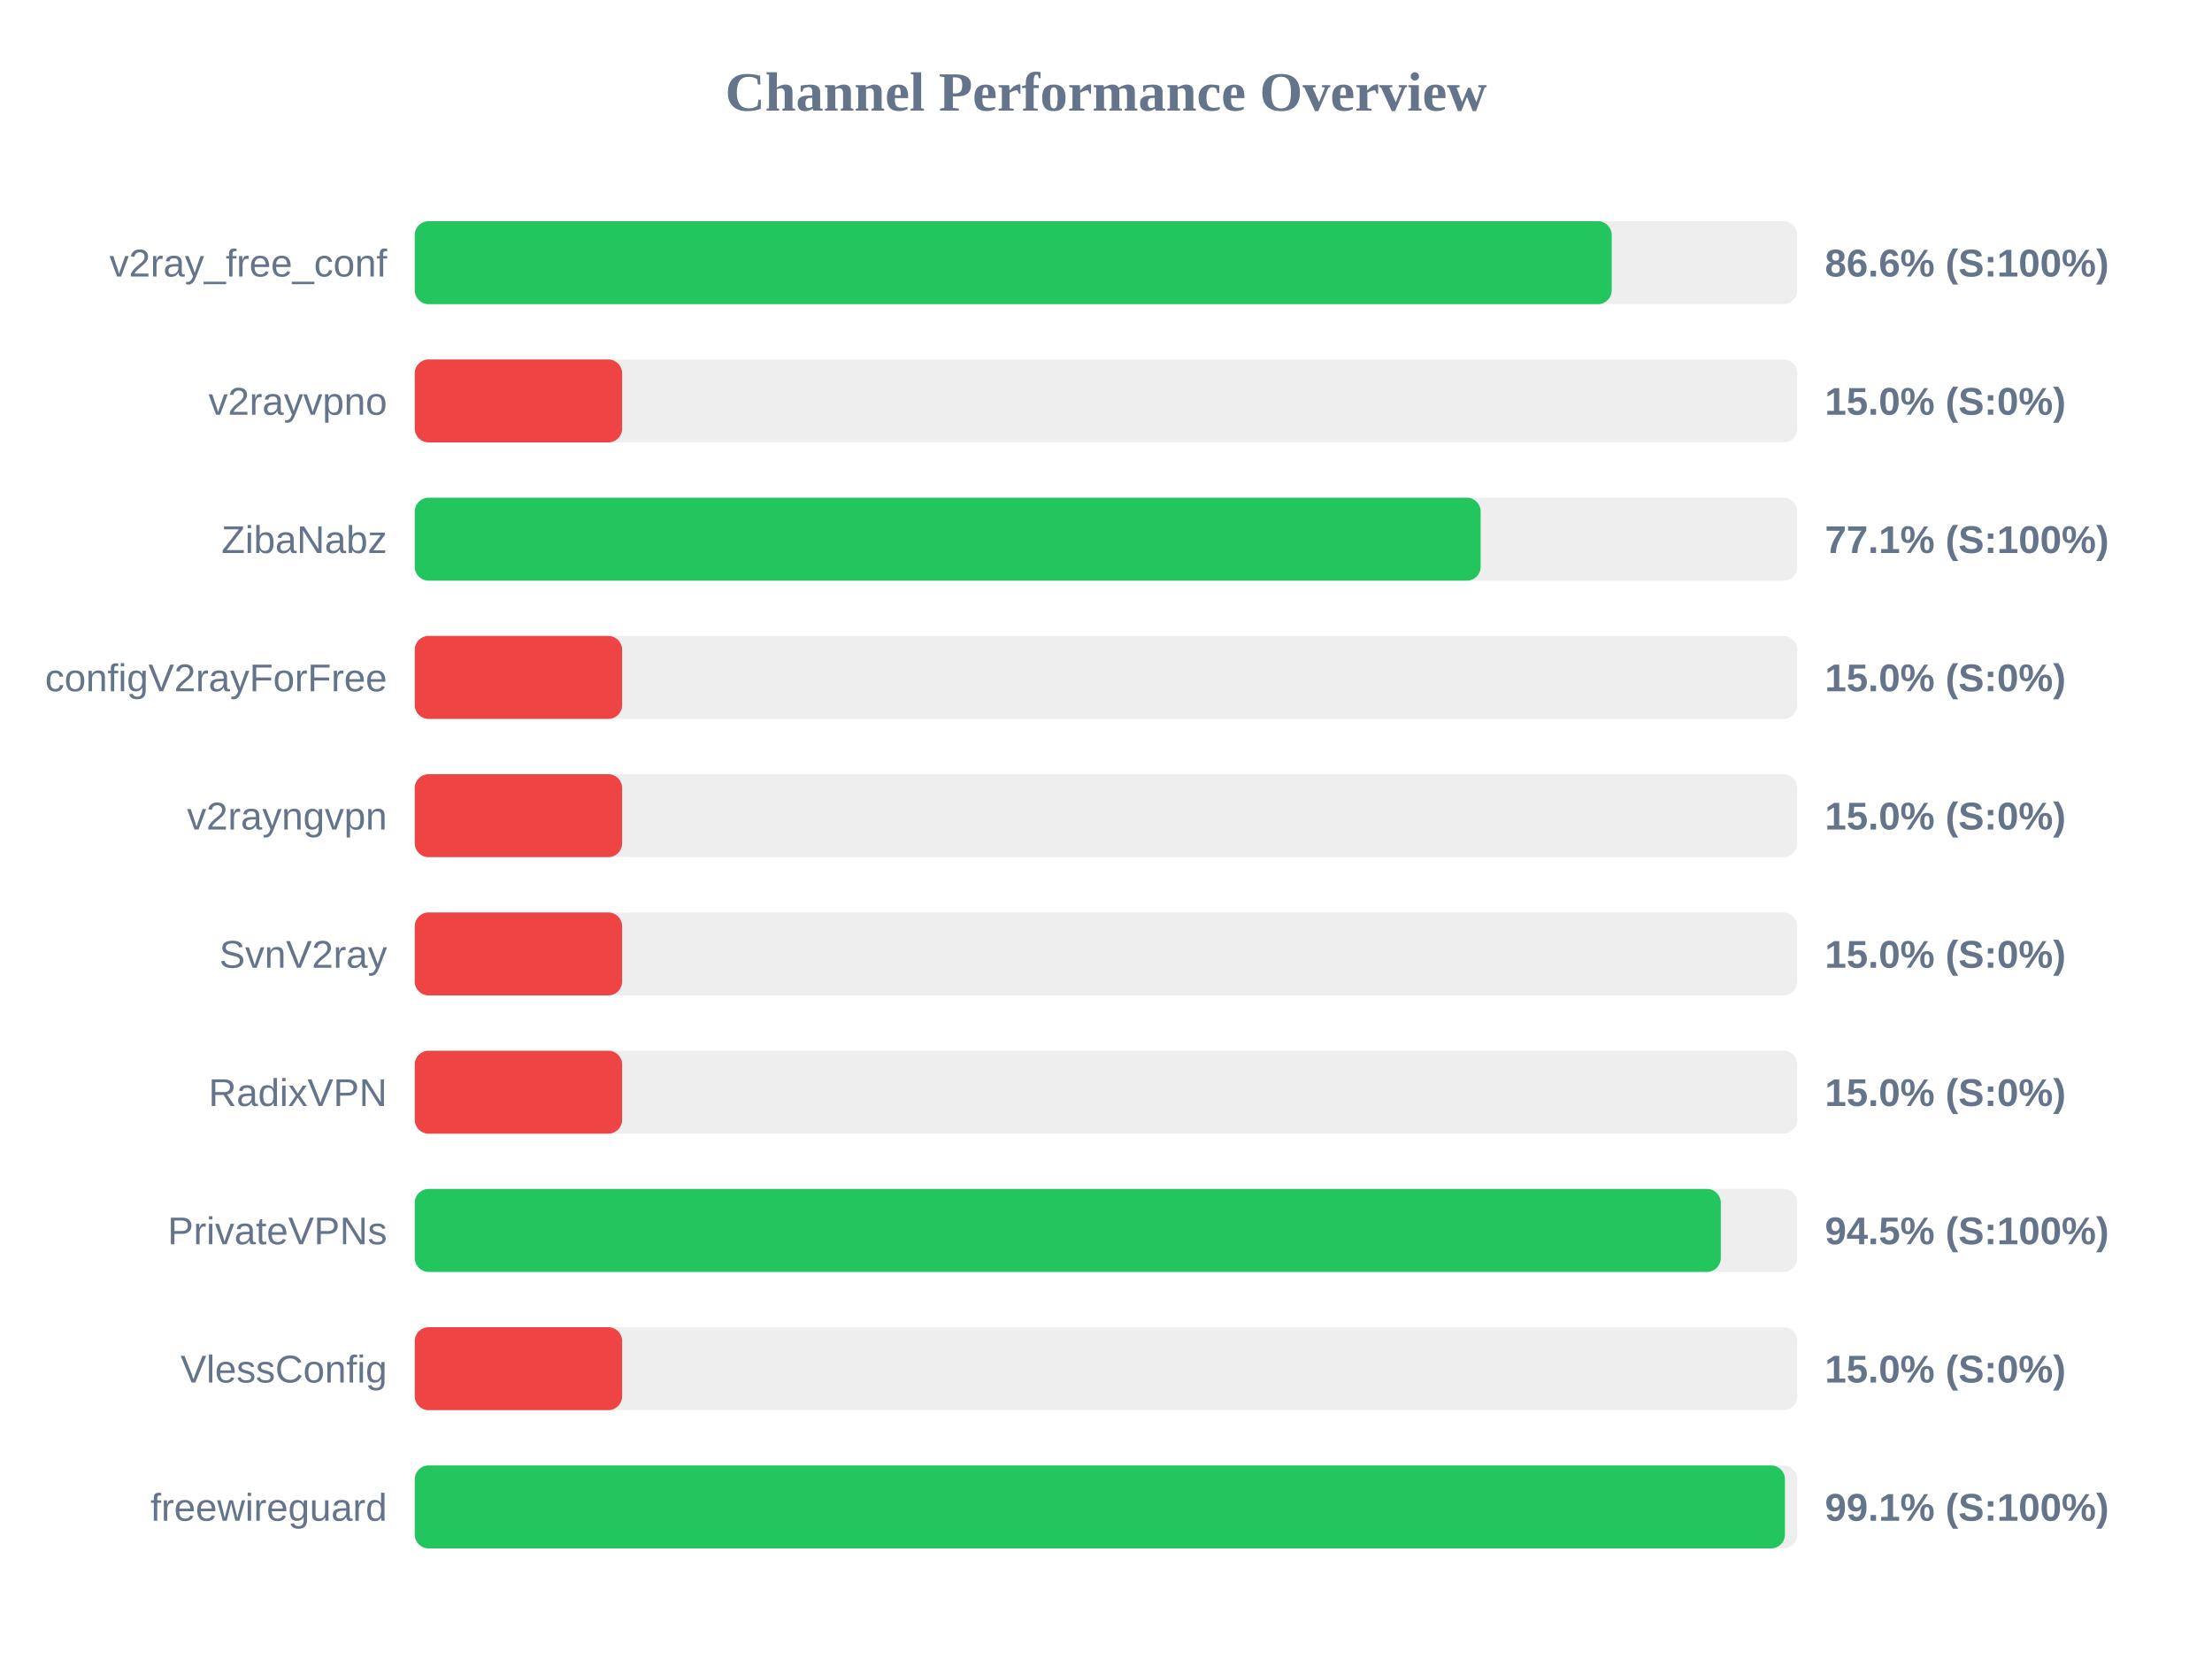
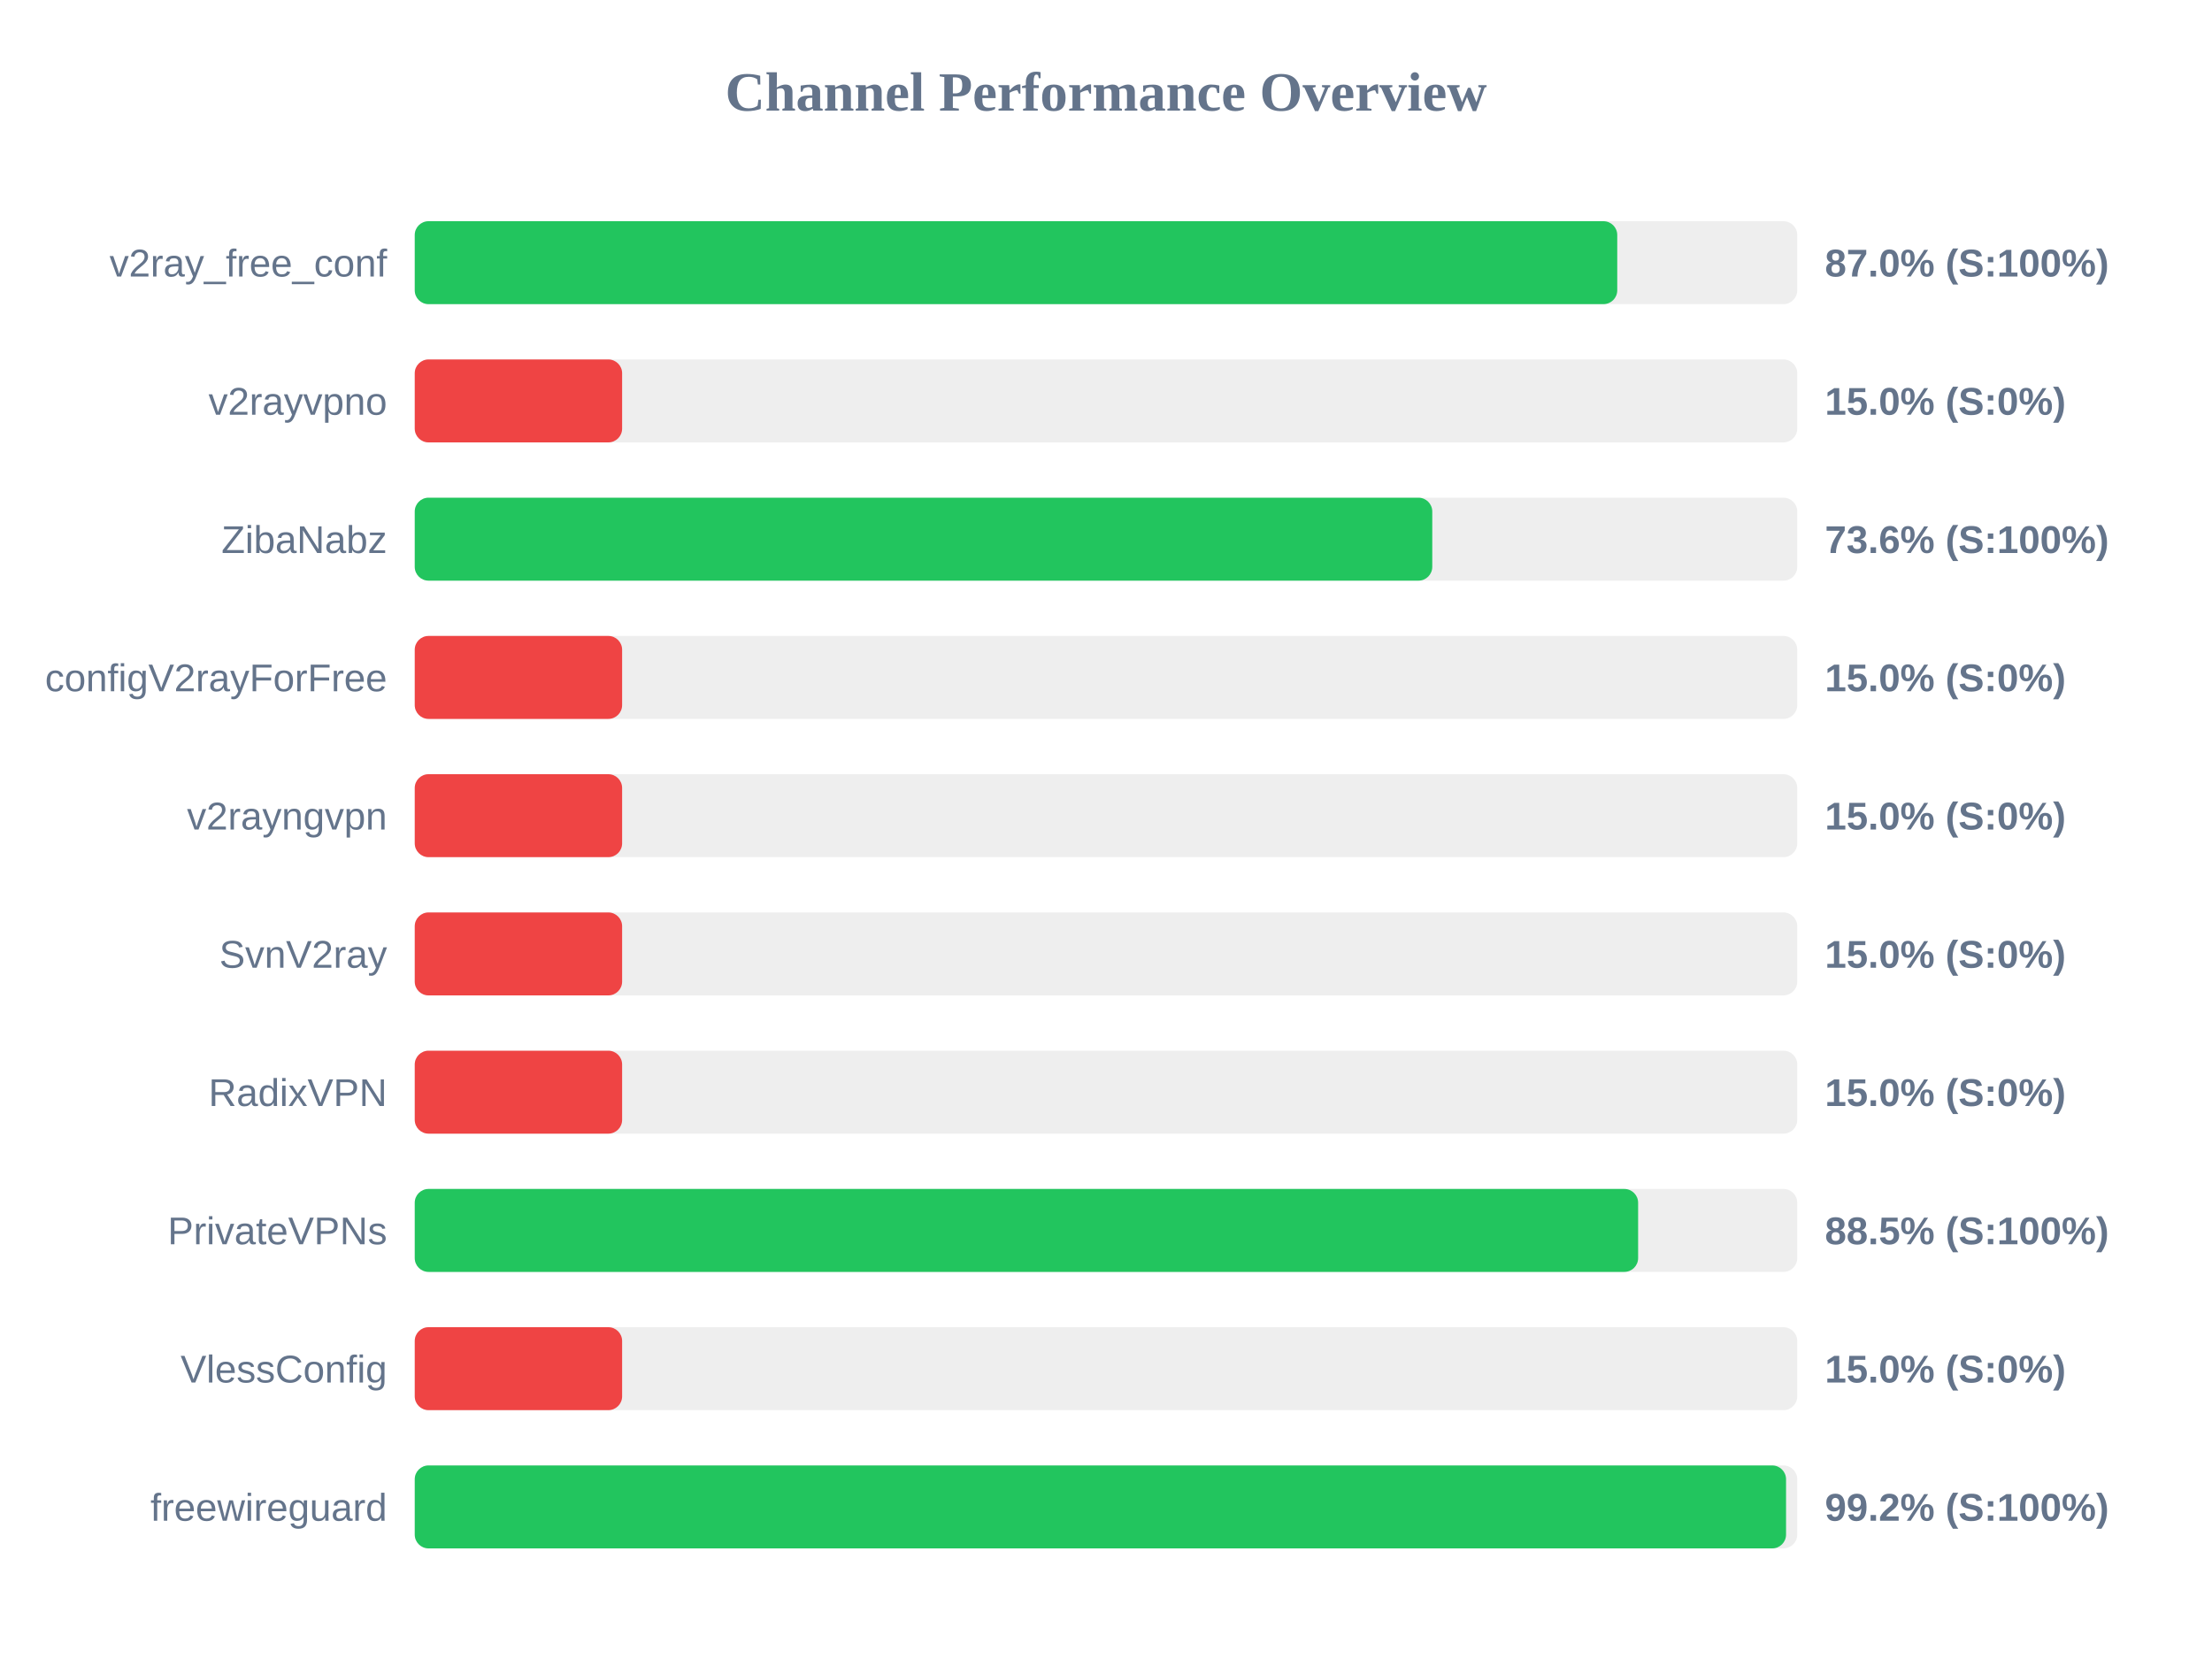
<svg xmlns="http://www.w3.org/2000/svg" width="800" height="600" version="1.1">
  <style>
        .row { font: 14px Arial; fill: #64748b; }
        .score { font: bold 14px Arial; fill: #64748b; }
    </style>
  <text x="400" y="40" text-anchor="middle" font-size="20px" font-weight="bold" fill="#64748b">Channel Performance Overview</text>
  <rect x="150" y="80" width="500" height="30" fill="#eee" rx="5" />
-   <rect x="150" y="80" width="432.9" height="30" fill="#22c55e" rx="5" />
+   <rect x="150" y="80" width="434.9" height="30" fill="#22c55e" rx="5" />
  <text x="140" y="100" text-anchor="end" class="row">v2ray_free_conf</text>
-   <text x="660" y="100" text-anchor="start" class="score">86.6% (S:100%)</text>
+   <text x="660" y="100" text-anchor="start" class="score">87.0% (S:100%)</text>
  <rect x="150" y="130" width="500" height="30" fill="#eee" rx="5" />
  <rect x="150" y="130" width="75.0" height="30" fill="#ef4444" rx="5" />
  <text x="140" y="150" text-anchor="end" class="row">v2rayvpno</text>
  <text x="660" y="150" text-anchor="start" class="score">15.0% (S:0%)</text>
  <rect x="150" y="180" width="500" height="30" fill="#eee" rx="5" />
-   <rect x="150" y="180" width="385.5" height="30" fill="#22c55e" rx="5" />
+   <rect x="150" y="180" width="368.0" height="30" fill="#22c55e" rx="5" />
  <text x="140" y="200" text-anchor="end" class="row">ZibaNabz</text>
-   <text x="660" y="200" text-anchor="start" class="score">77.1% (S:100%)</text>
+   <text x="660" y="200" text-anchor="start" class="score">73.6% (S:100%)</text>
  <rect x="150" y="230" width="500" height="30" fill="#eee" rx="5" />
  <rect x="150" y="230" width="75.0" height="30" fill="#ef4444" rx="5" />
  <text x="140" y="250" text-anchor="end" class="row">configV2rayForFree</text>
  <text x="660" y="250" text-anchor="start" class="score">15.0% (S:0%)</text>
  <rect x="150" y="280" width="500" height="30" fill="#eee" rx="5" />
  <rect x="150" y="280" width="75.0" height="30" fill="#ef4444" rx="5" />
  <text x="140" y="300" text-anchor="end" class="row">v2rayngvpn</text>
  <text x="660" y="300" text-anchor="start" class="score">15.0% (S:0%)</text>
  <rect x="150" y="330" width="500" height="30" fill="#eee" rx="5" />
  <rect x="150" y="330" width="75.0" height="30" fill="#ef4444" rx="5" />
  <text x="140" y="350" text-anchor="end" class="row">SvnV2ray</text>
  <text x="660" y="350" text-anchor="start" class="score">15.0% (S:0%)</text>
  <rect x="150" y="380" width="500" height="30" fill="#eee" rx="5" />
  <rect x="150" y="380" width="75.0" height="30" fill="#ef4444" rx="5" />
  <text x="140" y="400" text-anchor="end" class="row">RadixVPN</text>
  <text x="660" y="400" text-anchor="start" class="score">15.0% (S:0%)</text>
  <rect x="150" y="430" width="500" height="30" fill="#eee" rx="5" />
-   <rect x="150" y="430" width="472.35" height="30" fill="#22c55e" rx="5" />
+   <rect x="150" y="430" width="442.45" height="30" fill="#22c55e" rx="5" />
  <text x="140" y="450" text-anchor="end" class="row">PrivateVPNs</text>
-   <text x="660" y="450" text-anchor="start" class="score">94.5% (S:100%)</text>
+   <text x="660" y="450" text-anchor="start" class="score">88.5% (S:100%)</text>
  <rect x="150" y="480" width="500" height="30" fill="#eee" rx="5" />
  <rect x="150" y="480" width="75.0" height="30" fill="#ef4444" rx="5" />
  <text x="140" y="500" text-anchor="end" class="row">VlessConfig</text>
  <text x="660" y="500" text-anchor="start" class="score">15.0% (S:0%)</text>
  <rect x="150" y="530" width="500" height="30" fill="#eee" rx="5" />
-   <rect x="150" y="530" width="495.55" height="30" fill="#22c55e" rx="5" />
+   <rect x="150" y="530" width="495.95" height="30" fill="#22c55e" rx="5" />
  <text x="140" y="550" text-anchor="end" class="row">freewireguard</text>
-   <text x="660" y="550" text-anchor="start" class="score">99.1% (S:100%)</text>
+   <text x="660" y="550" text-anchor="start" class="score">99.2% (S:100%)</text>
</svg>
